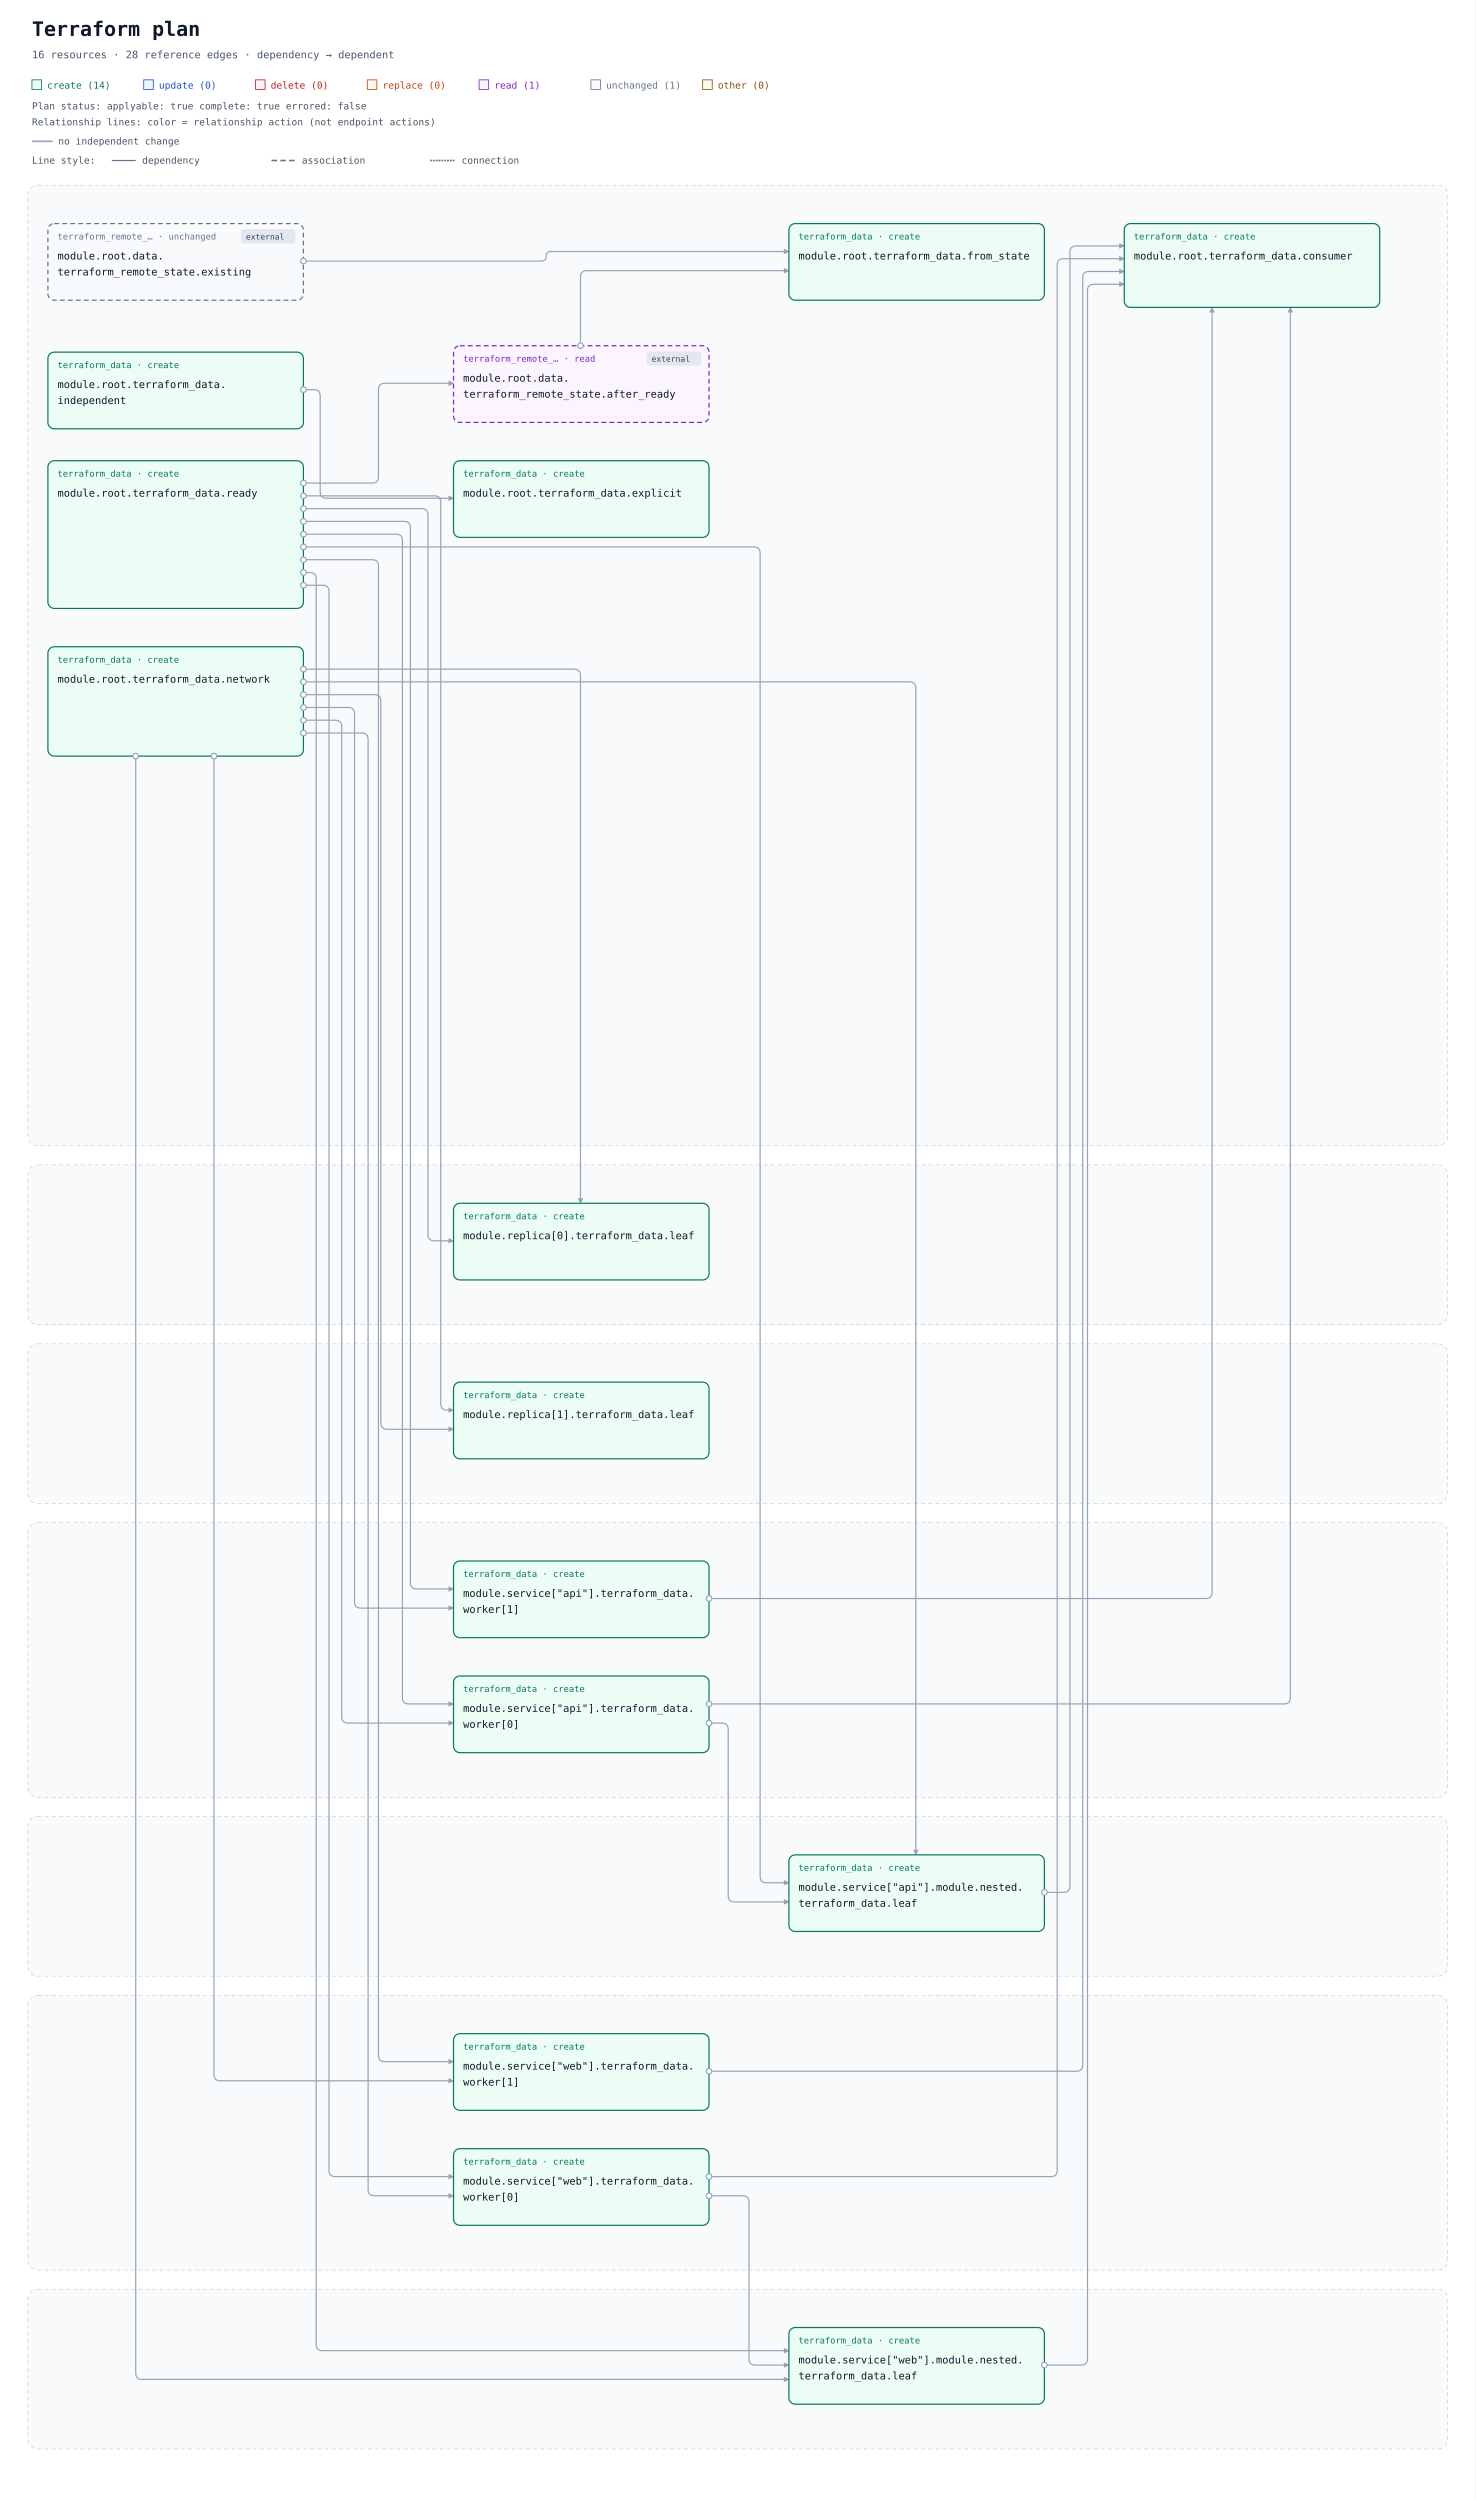
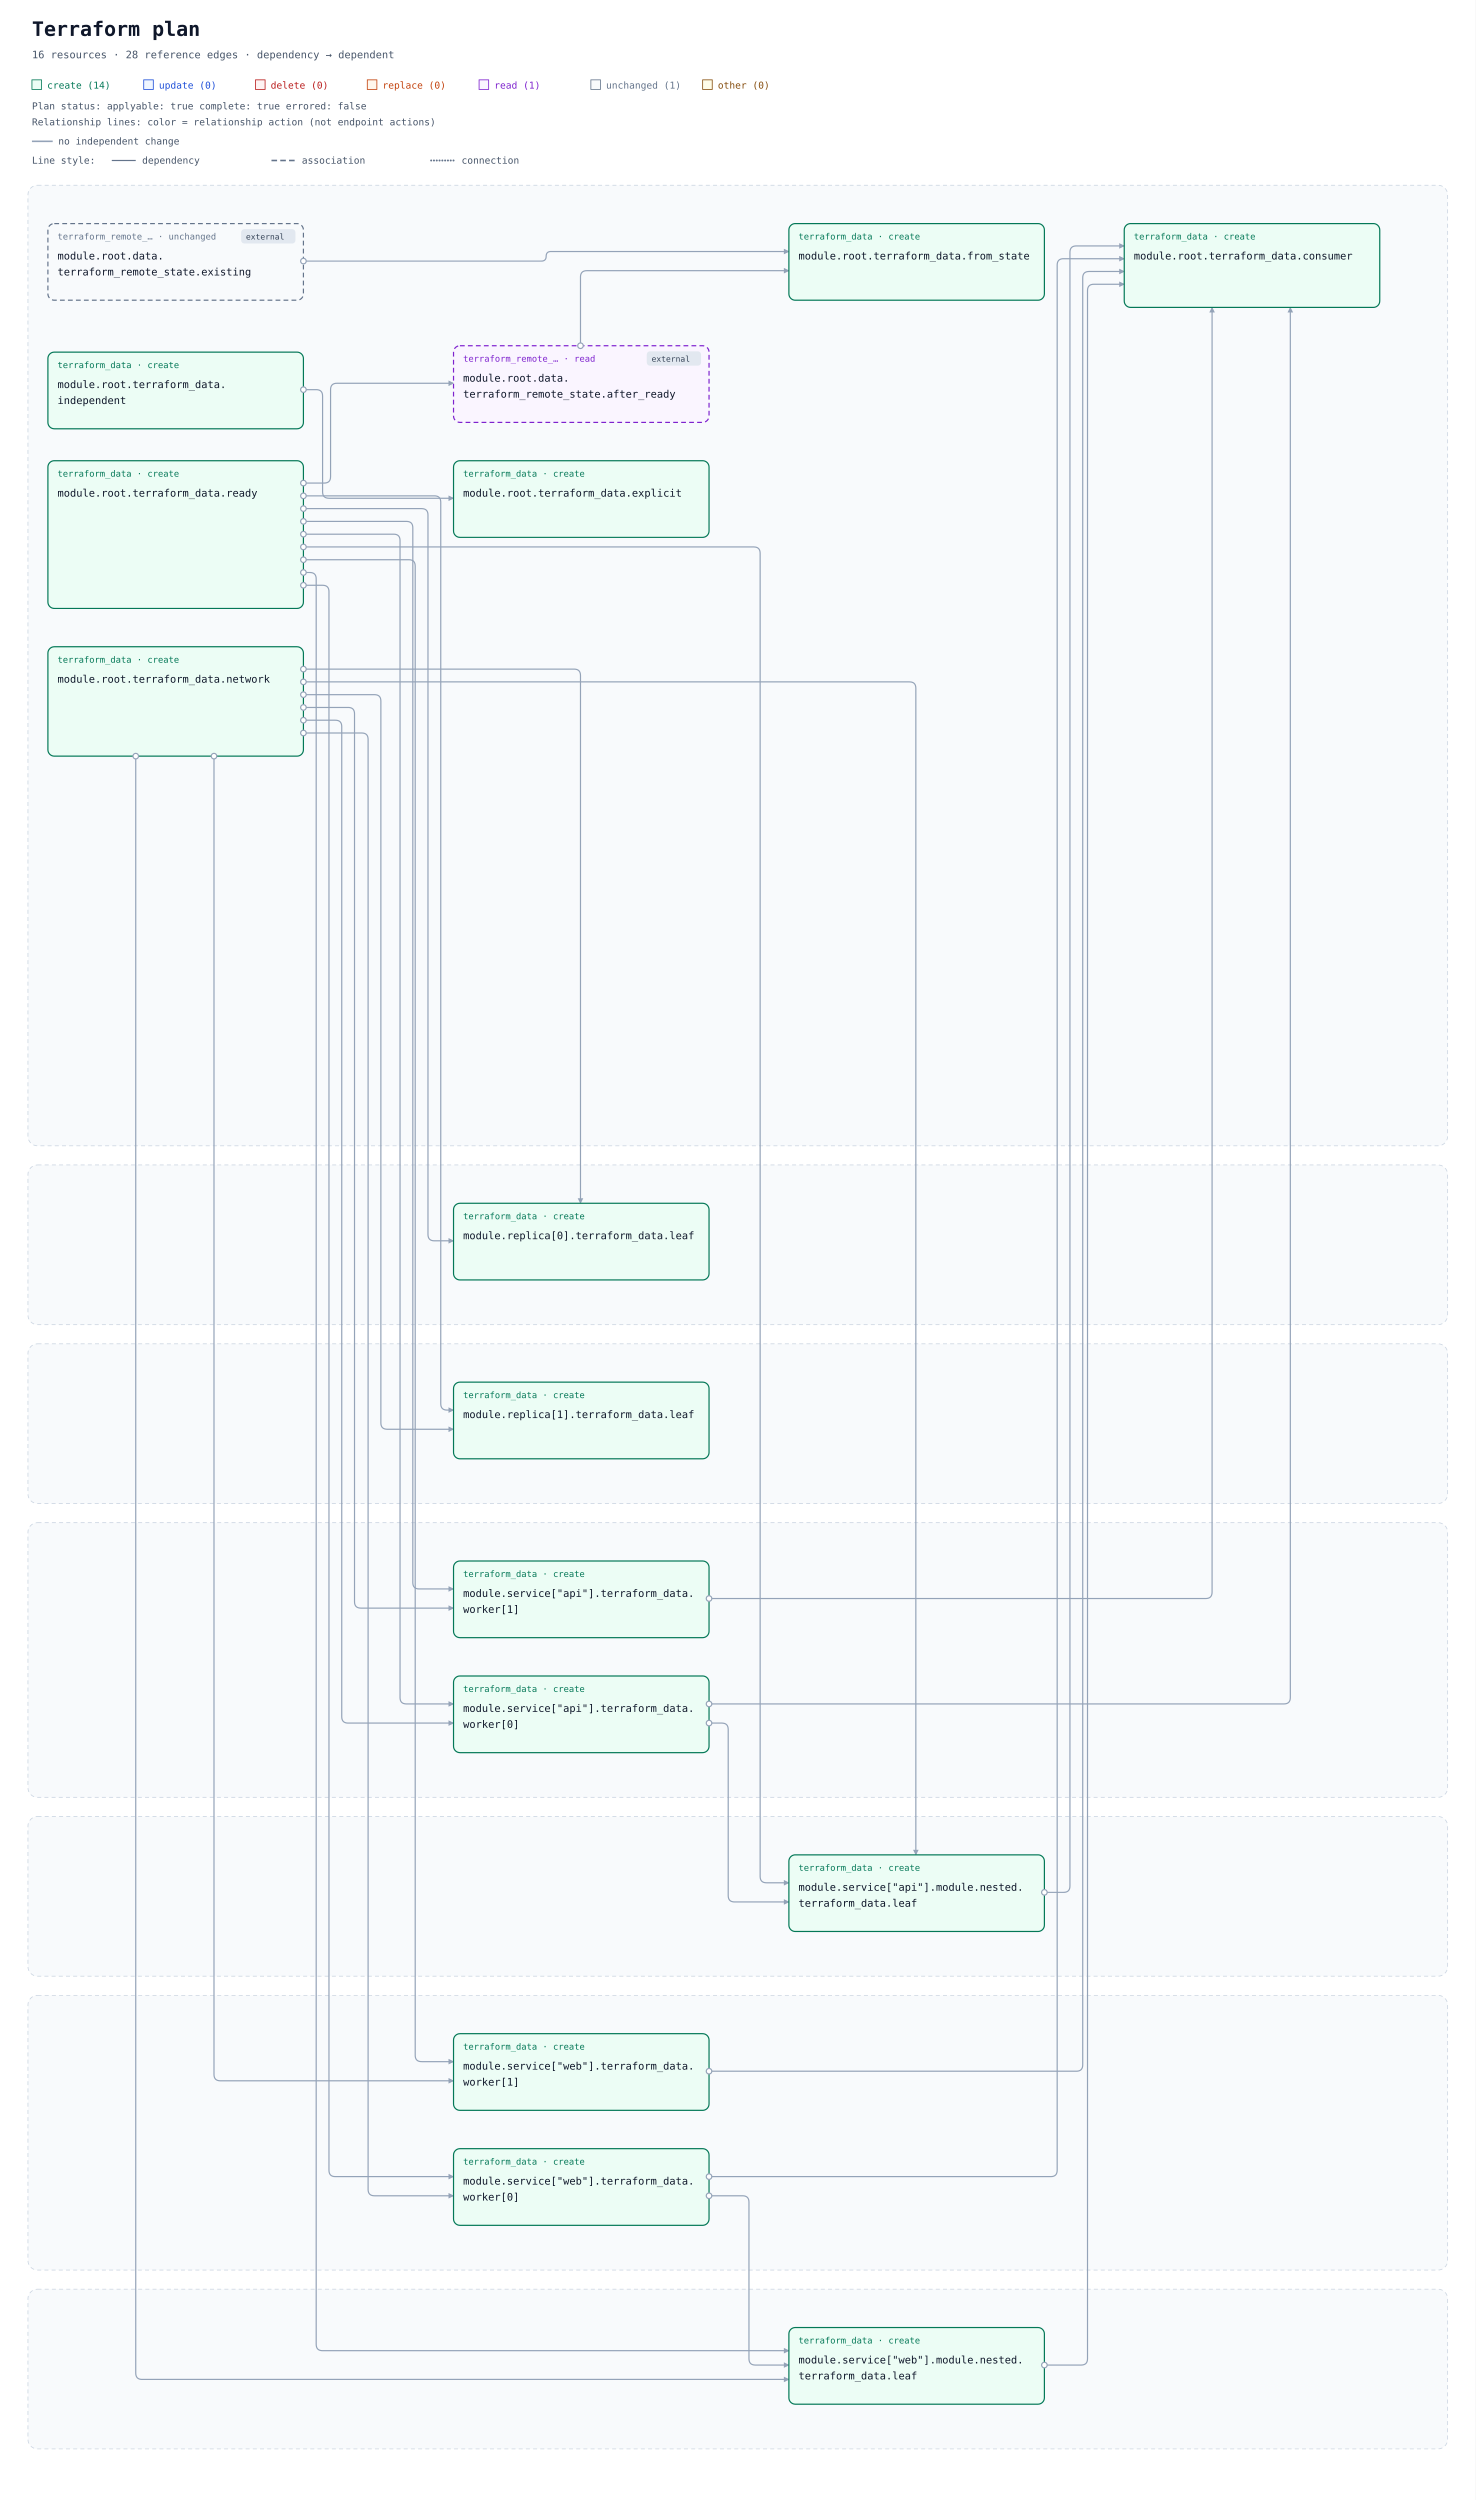
<svg xmlns="http://www.w3.org/2000/svg" width="1848" height="3131" viewBox="0 0 1848 3131" role="img" aria-labelledby="title description">
  <defs>
    <marker id="arrow" viewBox="0 0 10 10" refX="9" refY="5" markerWidth="7" markerHeight="7" markerUnits="userSpaceOnUse" orient="auto-start-reverse">
      <path d="M 0 0 L 10 5 L 0 10 z" fill="#94a3b8" />
    </marker>
  </defs>
  <rect width="100%" height="100%" fill="#ffffff" />
  <g font-family="ui-monospace, SFMono-Regular, Consolas, monospace">
    <text x="40" y="45" font-size="25" font-weight="700" fill="#0f172a">Terraform plan</text>
    <text x="40" y="73" font-size="13" fill="#475569">16 resources · 28 reference edges · dependency → dependent</text>
    <rect x="40" y="100" width="12" height="12" fill="#ecfdf5" stroke="#047857" />
    <text x="59" y="111" font-size="12" fill="#047857">create (14)</text>
    <rect x="180" y="100" width="12" height="12" fill="#eff6ff" stroke="#1d4ed8" />
    <text x="199" y="111" font-size="12" fill="#1d4ed8">update (0)</text>
    <rect x="320" y="100" width="12" height="12" fill="#fef2f2" stroke="#b91c1c" />
    <text x="339" y="111" font-size="12" fill="#b91c1c">delete (0)</text>
    <rect x="460" y="100" width="12" height="12" fill="#fff7ed" stroke="#c2410c" />
    <text x="479" y="111" font-size="12" fill="#c2410c">replace (0)</text>
    <rect x="600" y="100" width="12" height="12" fill="#faf5ff" stroke="#7e22ce" />
    <text x="619" y="111" font-size="12" fill="#7e22ce">read (1)</text>
    <rect x="740" y="100" width="12" height="12" fill="#f8fafc" stroke="#64748b" />
    <text x="759" y="111" font-size="12" fill="#64748b">unchanged (1)</text>
    <rect x="880" y="100" width="12" height="12" fill="#fefce8" stroke="#854d0e" />
    <text x="899" y="111" font-size="12" fill="#854d0e">other (0)</text>
    <g id="plan-status" data-plan-applyable="true" data-plan-complete="true" data-plan-errored="false">
      <text x="40" y="137" font-size="12" fill="#475569">Plan status: applyable: true complete: true errored: false</text>
    </g>
    <g id="relationship-legend" font-size="12" fill="#475569">
      <text x="40" y="157">Relationship lines: color = relationship action (not endpoint actions)</text>
      <path d="M 40 177 H 66" stroke="#94a3b8" stroke-width="2" />
      <text x="73" y="181">no independent change</text>
      <text x="40" y="205">Line style:</text>
      <path d="M 140 201 H 170" stroke="#64748b" stroke-width="1.5" />
      <text x="178" y="205">dependency</text>
      <path d="M 340 201 H 370" stroke="#64748b" stroke-width="2" stroke-dasharray="7 4" />
      <text x="378" y="205">association</text>
      <path d="M 540 201 H 570" stroke="#64748b" stroke-width="2.5" stroke-dasharray="0 3.5" stroke-linecap="round" />
      <text x="578" y="205">connection</text>
    </g>
    <g transform="translate(0 72)">
      <g data-architecture="true" transform="translate(0 0)">
        <rect x="35" y="160" width="1778" height="1203" rx="12" fill="#f8fafc" stroke="#cbd5e1" stroke-dasharray="5 4" />
        <text x="52" y="185" font-size="13" font-weight="700" fill="#475569" />
        <rect x="35" y="1387" width="1778" height="200" rx="12" fill="#f8fafc" stroke="#cbd5e1" stroke-dasharray="5 4" />
        <text x="52" y="1412" font-size="13" font-weight="700" fill="#475569" />
        <rect x="35" y="1611" width="1778" height="200" rx="12" fill="#f8fafc" stroke="#cbd5e1" stroke-dasharray="5 4" />
        <text x="52" y="1636" font-size="13" font-weight="700" fill="#475569" />
        <rect x="35" y="1835" width="1778" height="344" rx="12" fill="#f8fafc" stroke="#cbd5e1" stroke-dasharray="5 4" />
        <text x="52" y="1860" font-size="13" font-weight="700" fill="#475569" />
        <rect x="35" y="2203" width="1778" height="200" rx="12" fill="#f8fafc" stroke="#cbd5e1" stroke-dasharray="5 4" />
        <text x="52" y="2228" font-size="13" font-weight="700" fill="#475569" />
        <rect x="35" y="2427" width="1778" height="344" rx="12" fill="#f8fafc" stroke="#cbd5e1" stroke-dasharray="5 4" />
        <text x="52" y="2452" font-size="13" font-weight="700" fill="#475569" />
        <rect x="35" y="2795" width="1778" height="200" rx="12" fill="#f8fafc" stroke="#cbd5e1" stroke-dasharray="5 4" />
        <text x="52" y="2820" font-size="13" font-weight="700" fill="#475569" />
        <path d="M 727 361 L 727 275 Q 727 267 735 267 L 988 267 " data-edge-kind="dependency" data-directionality="directed" data-source="resource-646174612e7465727261666f726d5f72656d6f74655f73746174652e61667465725f7265616479-current" data-target="resource-7465727261666f726d5f646174612e66726f6d5f7374617465-current" fill="none" stroke="#94a3b8" stroke-width="1.5" stroke-linejoin="round" marker-end="url(#arrow)" />
        <path d="M 380 255 L 678 255 Q 684 255 684 249 L 684 249 Q 684 243 690 243 L 988 243 " data-edge-kind="dependency" data-directionality="directed" data-source="resource-646174612e7465727261666f726d5f72656d6f74655f73746174652e6578697374696e67-current" data-target="resource-7465727261666f726d5f646174612e66726f6d5f7374617465-current" fill="none" stroke="#94a3b8" stroke-width="1.5" stroke-linejoin="round" marker-end="url(#arrow)" />
        <path d="M 1308 2298 L 1332 2298 Q 1340 2298 1340 2290 L 1340 244 Q 1340 236 1348 236 L 1408 236 " data-edge-kind="dependency" data-directionality="directed" data-source="resource-6d6f64756c652e736572766963655b22617069225d2e6d6f64756c652e6e65737465642e7465727261666f726d5f646174612e6c656166-current" data-target="resource-7465727261666f726d5f646174612e636f6e73756d6572-current" fill="none" stroke="#94a3b8" stroke-width="1.5" stroke-linejoin="round" marker-end="url(#arrow)" />
        <path d="M 888 2086 L 904 2086 Q 912 2086 912 2094 L 912 2302 Q 912 2310 920 2310 L 988 2310 " data-edge-kind="dependency" data-directionality="directed" data-source="resource-6d6f64756c652e736572766963655b22617069225d2e7465727261666f726d5f646174612e776f726b65725b305d-current" data-target="resource-6d6f64756c652e736572766963655b22617069225d2e6d6f64756c652e6e65737465642e7465727261666f726d5f646174612e6c656166-current" fill="none" stroke="#94a3b8" stroke-width="1.5" stroke-linejoin="round" marker-end="url(#arrow)" />
        <path d="M 888 2062 L 1608 2062 Q 1616 2062 1616 2054 L 1616 313 " data-edge-kind="dependency" data-directionality="directed" data-source="resource-6d6f64756c652e736572766963655b22617069225d2e7465727261666f726d5f646174612e776f726b65725b305d-current" data-target="resource-7465727261666f726d5f646174612e636f6e73756d6572-current" fill="none" stroke="#94a3b8" stroke-width="1.5" stroke-linejoin="round" marker-end="url(#arrow)" />
        <path d="M 888 1930 L 1510 1930 Q 1518 1930 1518 1922 L 1518 313 " data-edge-kind="dependency" data-directionality="directed" data-source="resource-6d6f64756c652e736572766963655b22617069225d2e7465727261666f726d5f646174612e776f726b65725b315d-current" data-target="resource-7465727261666f726d5f646174612e636f6e73756d6572-current" fill="none" stroke="#94a3b8" stroke-width="1.5" stroke-linejoin="round" marker-end="url(#arrow)" />
        <path d="M 1308 2890 L 1354 2890 Q 1362 2890 1362 2882 L 1362 292 Q 1362 284 1370 284 L 1408 284 " data-edge-kind="dependency" data-directionality="directed" data-source="resource-6d6f64756c652e736572766963655b22776562225d2e6d6f64756c652e6e65737465642e7465727261666f726d5f646174612e6c656166-current" data-target="resource-7465727261666f726d5f646174612e636f6e73756d6572-current" fill="none" stroke="#94a3b8" stroke-width="1.5" stroke-linejoin="round" marker-end="url(#arrow)" />
        <path d="M 888 2678 L 930 2678 Q 938 2678 938 2686 L 938 2882 Q 938 2890 946 2890 L 988 2890 " data-edge-kind="dependency" data-directionality="directed" data-source="resource-6d6f64756c652e736572766963655b22776562225d2e7465727261666f726d5f646174612e776f726b65725b305d-current" data-target="resource-6d6f64756c652e736572766963655b22776562225d2e6d6f64756c652e6e65737465642e7465727261666f726d5f646174612e6c656166-current" fill="none" stroke="#94a3b8" stroke-width="1.5" stroke-linejoin="round" marker-end="url(#arrow)" />
        <path d="M 888 2654 L 1316 2654 Q 1324 2654 1324 2646 L 1324 260 Q 1324 252 1332 252 L 1408 252 " data-edge-kind="dependency" data-directionality="directed" data-source="resource-6d6f64756c652e736572766963655b22776562225d2e7465727261666f726d5f646174612e776f726b65725b305d-current" data-target="resource-7465727261666f726d5f646174612e636f6e73756d6572-current" fill="none" stroke="#94a3b8" stroke-width="1.5" stroke-linejoin="round" marker-end="url(#arrow)" />
        <path d="M 888 2522 L 1348 2522 Q 1356 2522 1356 2514 L 1356 276 Q 1356 268 1364 268 L 1408 268 " data-edge-kind="dependency" data-directionality="directed" data-source="resource-6d6f64756c652e736572766963655b22776562225d2e7465727261666f726d5f646174612e776f726b65725b315d-current" data-target="resource-7465727261666f726d5f646174612e636f6e73756d6572-current" fill="none" stroke="#94a3b8" stroke-width="1.5" stroke-linejoin="round" marker-end="url(#arrow)" />
-         <path d="M 380 416 L 393 416 Q 401 416 401 424 L 401 544 Q 401 552 409 552 L 568 552 " data-edge-kind="dependency" data-directionality="directed" data-source="resource-7465727261666f726d5f646174612e696e646570656e64656e74-current" data-target="resource-7465727261666f726d5f646174612e6578706c69636974-current" fill="none" stroke="#94a3b8" stroke-width="1.5" stroke-linejoin="round" marker-end="url(#arrow)" />
+         <path d="M 380 416 L 396 416 Q 404 416 404 424 L 404 544 Q 404 552 412 552 L 568 552 " data-edge-kind="dependency" data-directionality="directed" data-source="resource-7465727261666f726d5f646174612e696e646570656e64656e74-current" data-target="resource-7465727261666f726d5f646174612e6578706c69636974-current" fill="none" stroke="#94a3b8" stroke-width="1.5" stroke-linejoin="round" marker-end="url(#arrow)" />
        <path d="M 380 766 L 719 766 Q 727 766 727 774 L 727 1435 " data-edge-kind="dependency" data-directionality="directed" data-source="resource-7465727261666f726d5f646174612e6e6574776f726b-current" data-target="resource-6d6f64756c652e7265706c6963615b305d2e7465727261666f726d5f646174612e6c656166-current" fill="none" stroke="#94a3b8" stroke-width="1.5" stroke-linejoin="round" marker-end="url(#arrow)" />
        <path d="M 380 798 L 469 798 Q 477 798 477 806 L 477 1710 Q 477 1718 485 1718 L 568 1718 " data-edge-kind="dependency" data-directionality="directed" data-source="resource-7465727261666f726d5f646174612e6e6574776f726b-current" data-target="resource-6d6f64756c652e7265706c6963615b315d2e7465727261666f726d5f646174612e6c656166-current" fill="none" stroke="#94a3b8" stroke-width="1.5" stroke-linejoin="round" marker-end="url(#arrow)" />
        <path d="M 380 782 L 1139 782 Q 1147 782 1147 790 L 1147 2251 " data-edge-kind="dependency" data-directionality="directed" data-source="resource-7465727261666f726d5f646174612e6e6574776f726b-current" data-target="resource-6d6f64756c652e736572766963655b22617069225d2e6d6f64756c652e6e65737465642e7465727261666f726d5f646174612e6c656166-current" fill="none" stroke="#94a3b8" stroke-width="1.5" stroke-linejoin="round" marker-end="url(#arrow)" />
        <path d="M 380 830 L 420 830 Q 428 830 428 838 L 428 2078 Q 428 2086 436 2086 L 568 2086 " data-edge-kind="dependency" data-directionality="directed" data-source="resource-7465727261666f726d5f646174612e6e6574776f726b-current" data-target="resource-6d6f64756c652e736572766963655b22617069225d2e7465727261666f726d5f646174612e776f726b65725b305d-current" fill="none" stroke="#94a3b8" stroke-width="1.5" stroke-linejoin="round" marker-end="url(#arrow)" />
        <path d="M 380 814 L 436 814 Q 444 814 444 822 L 444 1934 Q 444 1942 452 1942 L 568 1942 " data-edge-kind="dependency" data-directionality="directed" data-source="resource-7465727261666f726d5f646174612e6e6574776f726b-current" data-target="resource-6d6f64756c652e736572766963655b22617069225d2e7465727261666f726d5f646174612e776f726b65725b315d-current" fill="none" stroke="#94a3b8" stroke-width="1.5" stroke-linejoin="round" marker-end="url(#arrow)" />
        <path d="M 170 875 L 170 2900 Q 170 2908 178 2908 L 988 2908 " data-edge-kind="dependency" data-directionality="directed" data-source="resource-7465727261666f726d5f646174612e6e6574776f726b-current" data-target="resource-6d6f64756c652e736572766963655b22776562225d2e6d6f64756c652e6e65737465642e7465727261666f726d5f646174612e6c656166-current" fill="none" stroke="#94a3b8" stroke-width="1.5" stroke-linejoin="round" marker-end="url(#arrow)" />
        <path d="M 380 846 L 453 846 Q 461 846 461 854 L 461 2670 Q 461 2678 469 2678 L 568 2678 " data-edge-kind="dependency" data-directionality="directed" data-source="resource-7465727261666f726d5f646174612e6e6574776f726b-current" data-target="resource-6d6f64756c652e736572766963655b22776562225d2e7465727261666f726d5f646174612e776f726b65725b305d-current" fill="none" stroke="#94a3b8" stroke-width="1.5" stroke-linejoin="round" marker-end="url(#arrow)" />
        <path d="M 268 875 L 268 2526 Q 268 2534 276 2534 L 568 2534 " data-edge-kind="dependency" data-directionality="directed" data-source="resource-7465727261666f726d5f646174612e6e6574776f726b-current" data-target="resource-6d6f64756c652e736572766963655b22776562225d2e7465727261666f726d5f646174612e776f726b65725b315d-current" fill="none" stroke="#94a3b8" stroke-width="1.5" stroke-linejoin="round" marker-end="url(#arrow)" />
-         <path d="M 380 533 L 466 533 Q 474 533 474 525 L 474 416 Q 474 408 482 408 L 568 408 " data-edge-kind="dependency" data-directionality="directed" data-source="resource-7465727261666f726d5f646174612e7265616479-current" data-target="resource-646174612e7465727261666f726d5f72656d6f74655f73746174652e61667465725f7265616479-current" fill="none" stroke="#94a3b8" stroke-width="1.5" stroke-linejoin="round" marker-end="url(#arrow)" />
+         <path d="M 380 533 L 406 533 Q 414 533 414 525 L 414 416 Q 414 408 422 408 L 568 408 " data-edge-kind="dependency" data-directionality="directed" data-source="resource-7465727261666f726d5f646174612e7265616479-current" data-target="resource-646174612e7465727261666f726d5f72656d6f74655f73746174652e61667465725f7265616479-current" fill="none" stroke="#94a3b8" stroke-width="1.5" stroke-linejoin="round" marker-end="url(#arrow)" />
        <path d="M 380 565 L 528 565 Q 536 565 536 573 L 536 1474 Q 536 1482 544 1482 L 568 1482 " data-edge-kind="dependency" data-directionality="directed" data-source="resource-7465727261666f726d5f646174612e7265616479-current" data-target="resource-6d6f64756c652e7265706c6963615b305d2e7465727261666f726d5f646174612e6c656166-current" fill="none" stroke="#94a3b8" stroke-width="1.5" stroke-linejoin="round" marker-end="url(#arrow)" />
        <path d="M 380 549 L 544 549 Q 552 549 552 557 L 552 1686 Q 552 1694 560 1694 L 568 1694 " data-edge-kind="dependency" data-directionality="directed" data-source="resource-7465727261666f726d5f646174612e7265616479-current" data-target="resource-6d6f64756c652e7265706c6963615b315d2e7465727261666f726d5f646174612e6c656166-current" fill="none" stroke="#94a3b8" stroke-width="1.5" stroke-linejoin="round" marker-end="url(#arrow)" />
        <path d="M 380 613 L 944 613 Q 952 613 952 621 L 952 2278 Q 952 2286 960 2286 L 988 2286 " data-edge-kind="dependency" data-directionality="directed" data-source="resource-7465727261666f726d5f646174612e7265616479-current" data-target="resource-6d6f64756c652e736572766963655b22617069225d2e6d6f64756c652e6e65737465642e7465727261666f726d5f646174612e6c656166-current" fill="none" stroke="#94a3b8" stroke-width="1.5" stroke-linejoin="round" marker-end="url(#arrow)" />
-         <path d="M 380 597 L 496 597 Q 504 597 504 605 L 504 2054 Q 504 2062 512 2062 L 568 2062 " data-edge-kind="dependency" data-directionality="directed" data-source="resource-7465727261666f726d5f646174612e7265616479-current" data-target="resource-6d6f64756c652e736572766963655b22617069225d2e7465727261666f726d5f646174612e776f726b65725b305d-current" fill="none" stroke="#94a3b8" stroke-width="1.5" stroke-linejoin="round" marker-end="url(#arrow)" />
-         <path d="M 380 581 L 506 581 Q 514 581 514 589 L 514 1910 Q 514 1918 522 1918 L 568 1918 " data-edge-kind="dependency" data-directionality="directed" data-source="resource-7465727261666f726d5f646174612e7265616479-current" data-target="resource-6d6f64756c652e736572766963655b22617069225d2e7465727261666f726d5f646174612e776f726b65725b315d-current" fill="none" stroke="#94a3b8" stroke-width="1.5" stroke-linejoin="round" marker-end="url(#arrow)" />
+         <path d="M 380 597 L 493 597 Q 501 597 501 605 L 501 2054 Q 501 2062 509 2062 L 568 2062 " data-edge-kind="dependency" data-directionality="directed" data-source="resource-7465727261666f726d5f646174612e7265616479-current" data-target="resource-6d6f64756c652e736572766963655b22617069225d2e7465727261666f726d5f646174612e776f726b65725b305d-current" fill="none" stroke="#94a3b8" stroke-width="1.5" stroke-linejoin="round" marker-end="url(#arrow)" />
+         <path d="M 380 581 L 509 581 Q 517 581 517 589 L 517 1910 Q 517 1918 525 1918 L 568 1918 " data-edge-kind="dependency" data-directionality="directed" data-source="resource-7465727261666f726d5f646174612e7265616479-current" data-target="resource-6d6f64756c652e736572766963655b22617069225d2e7465727261666f726d5f646174612e776f726b65725b315d-current" fill="none" stroke="#94a3b8" stroke-width="1.5" stroke-linejoin="round" marker-end="url(#arrow)" />
        <path d="M 380 645 L 388 645 Q 396 645 396 653 L 396 2864 Q 396 2872 404 2872 L 988 2872 " data-edge-kind="dependency" data-directionality="directed" data-source="resource-7465727261666f726d5f646174612e7265616479-current" data-target="resource-6d6f64756c652e736572766963655b22776562225d2e6d6f64756c652e6e65737465642e7465727261666f726d5f646174612e6c656166-current" fill="none" stroke="#94a3b8" stroke-width="1.5" stroke-linejoin="round" marker-end="url(#arrow)" />
        <path d="M 380 661 L 404 661 Q 412 661 412 669 L 412 2646 Q 412 2654 420 2654 L 568 2654 " data-edge-kind="dependency" data-directionality="directed" data-source="resource-7465727261666f726d5f646174612e7265616479-current" data-target="resource-6d6f64756c652e736572766963655b22776562225d2e7465727261666f726d5f646174612e776f726b65725b305d-current" fill="none" stroke="#94a3b8" stroke-width="1.5" stroke-linejoin="round" marker-end="url(#arrow)" />
-         <path d="M 380 629 L 466 629 Q 474 629 474 637 L 474 2502 Q 474 2510 482 2510 L 568 2510 " data-edge-kind="dependency" data-directionality="directed" data-source="resource-7465727261666f726d5f646174612e7265616479-current" data-target="resource-6d6f64756c652e736572766963655b22776562225d2e7465727261666f726d5f646174612e776f726b65725b315d-current" fill="none" stroke="#94a3b8" stroke-width="1.5" stroke-linejoin="round" marker-end="url(#arrow)" />
+         <path d="M 380 629 L 512 629 Q 520 629 520 637 L 520 2502 Q 520 2510 528 2510 L 568 2510 " data-edge-kind="dependency" data-directionality="directed" data-source="resource-7465727261666f726d5f646174612e7265616479-current" data-target="resource-6d6f64756c652e736572766963655b22776562225d2e7465727261666f726d5f646174612e776f726b65725b315d-current" fill="none" stroke="#94a3b8" stroke-width="1.5" stroke-linejoin="round" marker-end="url(#arrow)" />
        <g id="resource-646174612e7465727261666f726d5f72656d6f74655f73746174652e61667465725f7265616479-current" data-architecture-id="terraform:646174612e7465727261666f726d5f72656d6f74655f73746174652e61667465725f7265616479-current" data-qualified-address="module.root.data.terraform_remote_state.after_ready" data-terraform-address="data.terraform_remote_state.after_ready" data-plan-relevant="true" data-relevant-attributes="[[&quot;outputs&quot;,&quot;network_id&quot;]]" data-action-reason="read_because_dependency_pending">
          <rect x="568" y="361" width="320" height="96" rx="8" fill="#faf5ff" stroke="#7e22ce" stroke-width="1.5" data-mode="data" stroke-dasharray="6 4" />
          <g data-external="true">
            <rect x="810" y="368" width="68" height="18" rx="4" fill="#e2e8f0" />
            <text x="816" y="381" font-size="10" fill="#334155">external</text>
          </g>
          <text x="580" y="381" font-size="11" fill="#7e22ce">terraform_remote_… · read</text>
          <text x="580" y="406" font-size="13" fill="#0f172a" xml:space="preserve">module.root.data.</text>
          <text x="580" y="426" font-size="13" fill="#0f172a" xml:space="preserve">terraform_remote_state.after_ready</text>
        </g>
        <g id="resource-646174612e7465727261666f726d5f72656d6f74655f73746174652e6578697374696e67-current" data-architecture-id="terraform:646174612e7465727261666f726d5f72656d6f74655f73746174652e6578697374696e67-current" data-qualified-address="module.root.data.terraform_remote_state.existing" data-terraform-address="data.terraform_remote_state.existing" data-plan-relevant="true" data-relevant-attributes="[[&quot;outputs&quot;,&quot;network_id&quot;]]">
          <rect x="60" y="208" width="320" height="96" rx="8" fill="#f8fafc" stroke="#64748b" stroke-width="1.5" data-mode="data" stroke-dasharray="6 4" />
          <g data-external="true">
            <rect x="302" y="215" width="68" height="18" rx="4" fill="#e2e8f0" />
            <text x="308" y="228" font-size="10" fill="#334155">external</text>
          </g>
          <text x="72" y="228" font-size="11" fill="#64748b">terraform_remote_… · unchanged</text>
          <text x="72" y="253" font-size="13" fill="#0f172a" xml:space="preserve">module.root.data.</text>
          <text x="72" y="273" font-size="13" fill="#0f172a" xml:space="preserve">terraform_remote_state.existing</text>
        </g>
        <g id="resource-6d6f64756c652e7265706c6963615b305d2e7465727261666f726d5f646174612e6c656166-current" data-architecture-id="terraform:6d6f64756c652e7265706c6963615b305d2e7465727261666f726d5f646174612e6c656166-current" data-qualified-address="module.replica[0].terraform_data.leaf" data-terraform-address="module.replica[0].terraform_data.leaf" data-plan-relevant="true" data-relevant-attributes="[[&quot;id&quot;]]">
          <rect x="568" y="1435" width="320" height="96" rx="8" fill="#ecfdf5" stroke="#047857" stroke-width="1.5" data-mode="managed" />
          <text x="580" y="1455" font-size="11" fill="#047857">terraform_data · create</text>
          <text x="580" y="1480" font-size="13" fill="#0f172a" xml:space="preserve">module.replica[0].terraform_data.leaf</text>
        </g>
        <g id="resource-6d6f64756c652e7265706c6963615b315d2e7465727261666f726d5f646174612e6c656166-current" data-architecture-id="terraform:6d6f64756c652e7265706c6963615b315d2e7465727261666f726d5f646174612e6c656166-current" data-qualified-address="module.replica[1].terraform_data.leaf" data-terraform-address="module.replica[1].terraform_data.leaf" data-plan-relevant="true" data-relevant-attributes="[[&quot;id&quot;]]">
          <rect x="568" y="1659" width="320" height="96" rx="8" fill="#ecfdf5" stroke="#047857" stroke-width="1.5" data-mode="managed" />
          <text x="580" y="1679" font-size="11" fill="#047857">terraform_data · create</text>
          <text x="580" y="1704" font-size="13" fill="#0f172a" xml:space="preserve">module.replica[1].terraform_data.leaf</text>
        </g>
        <g id="resource-6d6f64756c652e736572766963655b22617069225d2e6d6f64756c652e6e65737465642e7465727261666f726d5f646174612e6c656166-current" data-architecture-id="terraform:6d6f64756c652e736572766963655b22617069225d2e6d6f64756c652e6e65737465642e7465727261666f726d5f646174612e6c656166-current" data-qualified-address="module.service[&quot;api&quot;].module.nested.terraform_data.leaf" data-terraform-address="module.service[&quot;api&quot;].module.nested.terraform_data.leaf" data-plan-relevant="true" data-relevant-attributes="[[&quot;id&quot;]]">
          <rect x="988" y="2251" width="320" height="96" rx="8" fill="#ecfdf5" stroke="#047857" stroke-width="1.5" data-mode="managed" />
          <text x="1000" y="2271" font-size="11" fill="#047857">terraform_data · create</text>
          <text x="1000" y="2296" font-size="13" fill="#0f172a" xml:space="preserve">module.service["api"].module.nested.</text>
          <text x="1000" y="2316" font-size="13" fill="#0f172a" xml:space="preserve">terraform_data.leaf</text>
        </g>
        <g id="resource-6d6f64756c652e736572766963655b22617069225d2e7465727261666f726d5f646174612e776f726b65725b305d-current" data-architecture-id="terraform:6d6f64756c652e736572766963655b22617069225d2e7465727261666f726d5f646174612e776f726b65725b305d-current" data-qualified-address="module.service[&quot;api&quot;].terraform_data.worker[0]" data-terraform-address="module.service[&quot;api&quot;].terraform_data.worker[0]" data-plan-relevant="true" data-relevant-attributes="[[&quot;id&quot;]]">
          <rect x="568" y="2027" width="320" height="96" rx="8" fill="#ecfdf5" stroke="#047857" stroke-width="1.5" data-mode="managed" />
          <text x="580" y="2047" font-size="11" fill="#047857">terraform_data · create</text>
          <text x="580" y="2072" font-size="13" fill="#0f172a" xml:space="preserve">module.service["api"].terraform_data.</text>
          <text x="580" y="2092" font-size="13" fill="#0f172a" xml:space="preserve">worker[0]</text>
        </g>
        <g id="resource-6d6f64756c652e736572766963655b22617069225d2e7465727261666f726d5f646174612e776f726b65725b315d-current" data-architecture-id="terraform:6d6f64756c652e736572766963655b22617069225d2e7465727261666f726d5f646174612e776f726b65725b315d-current" data-qualified-address="module.service[&quot;api&quot;].terraform_data.worker[1]" data-terraform-address="module.service[&quot;api&quot;].terraform_data.worker[1]">
          <rect x="568" y="1883" width="320" height="96" rx="8" fill="#ecfdf5" stroke="#047857" stroke-width="1.5" data-mode="managed" />
          <text x="580" y="1903" font-size="11" fill="#047857">terraform_data · create</text>
          <text x="580" y="1928" font-size="13" fill="#0f172a" xml:space="preserve">module.service["api"].terraform_data.</text>
          <text x="580" y="1948" font-size="13" fill="#0f172a" xml:space="preserve">worker[1]</text>
        </g>
        <g id="resource-6d6f64756c652e736572766963655b22776562225d2e6d6f64756c652e6e65737465642e7465727261666f726d5f646174612e6c656166-current" data-architecture-id="terraform:6d6f64756c652e736572766963655b22776562225d2e6d6f64756c652e6e65737465642e7465727261666f726d5f646174612e6c656166-current" data-qualified-address="module.service[&quot;web&quot;].module.nested.terraform_data.leaf" data-terraform-address="module.service[&quot;web&quot;].module.nested.terraform_data.leaf" data-plan-relevant="true" data-relevant-attributes="[[&quot;id&quot;]]">
          <rect x="988" y="2843" width="320" height="96" rx="8" fill="#ecfdf5" stroke="#047857" stroke-width="1.5" data-mode="managed" />
          <text x="1000" y="2863" font-size="11" fill="#047857">terraform_data · create</text>
          <text x="1000" y="2888" font-size="13" fill="#0f172a" xml:space="preserve">module.service["web"].module.nested.</text>
          <text x="1000" y="2908" font-size="13" fill="#0f172a" xml:space="preserve">terraform_data.leaf</text>
        </g>
        <g id="resource-6d6f64756c652e736572766963655b22776562225d2e7465727261666f726d5f646174612e776f726b65725b305d-current" data-architecture-id="terraform:6d6f64756c652e736572766963655b22776562225d2e7465727261666f726d5f646174612e776f726b65725b305d-current" data-qualified-address="module.service[&quot;web&quot;].terraform_data.worker[0]" data-terraform-address="module.service[&quot;web&quot;].terraform_data.worker[0]" data-plan-relevant="true" data-relevant-attributes="[[&quot;id&quot;]]">
          <rect x="568" y="2619" width="320" height="96" rx="8" fill="#ecfdf5" stroke="#047857" stroke-width="1.5" data-mode="managed" />
          <text x="580" y="2639" font-size="11" fill="#047857">terraform_data · create</text>
          <text x="580" y="2664" font-size="13" fill="#0f172a" xml:space="preserve">module.service["web"].terraform_data.</text>
          <text x="580" y="2684" font-size="13" fill="#0f172a" xml:space="preserve">worker[0]</text>
        </g>
        <g id="resource-6d6f64756c652e736572766963655b22776562225d2e7465727261666f726d5f646174612e776f726b65725b315d-current" data-architecture-id="terraform:6d6f64756c652e736572766963655b22776562225d2e7465727261666f726d5f646174612e776f726b65725b315d-current" data-qualified-address="module.service[&quot;web&quot;].terraform_data.worker[1]" data-terraform-address="module.service[&quot;web&quot;].terraform_data.worker[1]">
          <rect x="568" y="2475" width="320" height="96" rx="8" fill="#ecfdf5" stroke="#047857" stroke-width="1.5" data-mode="managed" />
          <text x="580" y="2495" font-size="11" fill="#047857">terraform_data · create</text>
          <text x="580" y="2520" font-size="13" fill="#0f172a" xml:space="preserve">module.service["web"].terraform_data.</text>
          <text x="580" y="2540" font-size="13" fill="#0f172a" xml:space="preserve">worker[1]</text>
        </g>
        <g id="resource-7465727261666f726d5f646174612e636f6e73756d6572-current" data-architecture-id="terraform:7465727261666f726d5f646174612e636f6e73756d6572-current" data-qualified-address="module.root.terraform_data.consumer" data-terraform-address="terraform_data.consumer">
          <rect x="1408" y="208" width="320" height="105" rx="8" fill="#ecfdf5" stroke="#047857" stroke-width="1.5" data-mode="managed" />
          <text x="1420" y="228" font-size="11" fill="#047857">terraform_data · create</text>
          <text x="1420" y="253" font-size="13" fill="#0f172a" xml:space="preserve">module.root.terraform_data.consumer</text>
        </g>
        <g id="resource-7465727261666f726d5f646174612e6578706c69636974-current" data-architecture-id="terraform:7465727261666f726d5f646174612e6578706c69636974-current" data-qualified-address="module.root.terraform_data.explicit" data-terraform-address="terraform_data.explicit">
          <rect x="568" y="505" width="320" height="96" rx="8" fill="#ecfdf5" stroke="#047857" stroke-width="1.5" data-mode="managed" />
          <text x="580" y="525" font-size="11" fill="#047857">terraform_data · create</text>
          <text x="580" y="550" font-size="13" fill="#0f172a" xml:space="preserve">module.root.terraform_data.explicit</text>
        </g>
        <g id="resource-7465727261666f726d5f646174612e66726f6d5f7374617465-current" data-architecture-id="terraform:7465727261666f726d5f646174612e66726f6d5f7374617465-current" data-qualified-address="module.root.terraform_data.from_state" data-terraform-address="terraform_data.from_state">
          <rect x="988" y="208" width="320" height="96" rx="8" fill="#ecfdf5" stroke="#047857" stroke-width="1.5" data-mode="managed" />
          <text x="1000" y="228" font-size="11" fill="#047857">terraform_data · create</text>
          <text x="1000" y="253" font-size="13" fill="#0f172a" xml:space="preserve">module.root.terraform_data.from_state</text>
        </g>
        <g id="resource-7465727261666f726d5f646174612e696e646570656e64656e74-current" data-architecture-id="terraform:7465727261666f726d5f646174612e696e646570656e64656e74-current" data-qualified-address="module.root.terraform_data.independent" data-terraform-address="terraform_data.independent">
          <rect x="60" y="369" width="320" height="96" rx="8" fill="#ecfdf5" stroke="#047857" stroke-width="1.5" data-mode="managed" />
          <text x="72" y="389" font-size="11" fill="#047857">terraform_data · create</text>
          <text x="72" y="414" font-size="13" fill="#0f172a" xml:space="preserve">module.root.terraform_data.</text>
          <text x="72" y="434" font-size="13" fill="#0f172a" xml:space="preserve">independent</text>
        </g>
        <g id="resource-7465727261666f726d5f646174612e6e6574776f726b-current" data-architecture-id="terraform:7465727261666f726d5f646174612e6e6574776f726b-current" data-qualified-address="module.root.terraform_data.network" data-terraform-address="terraform_data.network" data-plan-relevant="true" data-relevant-attributes="[[&quot;id&quot;]]">
          <rect x="60" y="738" width="320" height="137" rx="8" fill="#ecfdf5" stroke="#047857" stroke-width="1.5" data-mode="managed" />
          <text x="72" y="758" font-size="11" fill="#047857">terraform_data · create</text>
          <text x="72" y="783" font-size="13" fill="#0f172a" xml:space="preserve">module.root.terraform_data.network</text>
        </g>
        <g id="resource-7465727261666f726d5f646174612e7265616479-current" data-architecture-id="terraform:7465727261666f726d5f646174612e7265616479-current" data-qualified-address="module.root.terraform_data.ready" data-terraform-address="terraform_data.ready" data-plan-relevant="true" data-relevant-attributes="[[&quot;id&quot;]]">
          <rect x="60" y="505" width="320" height="185" rx="8" fill="#ecfdf5" stroke="#047857" stroke-width="1.5" data-mode="managed" />
          <text x="72" y="525" font-size="11" fill="#047857">terraform_data · create</text>
          <text x="72" y="550" font-size="13" fill="#0f172a" xml:space="preserve">module.root.terraform_data.ready</text>
        </g>
        <g data-endpoints="true" data-source="resource-646174612e7465727261666f726d5f72656d6f74655f73746174652e61667465725f7265616479-current" data-target="resource-7465727261666f726d5f646174612e66726f6d5f7374617465-current" aria-hidden="true">
          <circle data-endpoint="source" cx="727" cy="361" r="3.5" fill="#ffffff" stroke="#94a3b8" stroke-width="1.5" />
        </g>
        <g data-endpoints="true" data-source="resource-646174612e7465727261666f726d5f72656d6f74655f73746174652e6578697374696e67-current" data-target="resource-7465727261666f726d5f646174612e66726f6d5f7374617465-current" aria-hidden="true">
          <circle data-endpoint="source" cx="380" cy="255" r="3.5" fill="#ffffff" stroke="#94a3b8" stroke-width="1.5" />
        </g>
        <g data-endpoints="true" data-source="resource-6d6f64756c652e736572766963655b22617069225d2e6d6f64756c652e6e65737465642e7465727261666f726d5f646174612e6c656166-current" data-target="resource-7465727261666f726d5f646174612e636f6e73756d6572-current" aria-hidden="true">
          <circle data-endpoint="source" cx="1308" cy="2298" r="3.5" fill="#ffffff" stroke="#94a3b8" stroke-width="1.5" />
        </g>
        <g data-endpoints="true" data-source="resource-6d6f64756c652e736572766963655b22617069225d2e7465727261666f726d5f646174612e776f726b65725b305d-current" data-target="resource-6d6f64756c652e736572766963655b22617069225d2e6d6f64756c652e6e65737465642e7465727261666f726d5f646174612e6c656166-current" aria-hidden="true">
          <circle data-endpoint="source" cx="888" cy="2086" r="3.5" fill="#ffffff" stroke="#94a3b8" stroke-width="1.5" />
        </g>
        <g data-endpoints="true" data-source="resource-6d6f64756c652e736572766963655b22617069225d2e7465727261666f726d5f646174612e776f726b65725b305d-current" data-target="resource-7465727261666f726d5f646174612e636f6e73756d6572-current" aria-hidden="true">
          <circle data-endpoint="source" cx="888" cy="2062" r="3.5" fill="#ffffff" stroke="#94a3b8" stroke-width="1.5" />
        </g>
        <g data-endpoints="true" data-source="resource-6d6f64756c652e736572766963655b22617069225d2e7465727261666f726d5f646174612e776f726b65725b315d-current" data-target="resource-7465727261666f726d5f646174612e636f6e73756d6572-current" aria-hidden="true">
          <circle data-endpoint="source" cx="888" cy="1930" r="3.5" fill="#ffffff" stroke="#94a3b8" stroke-width="1.5" />
        </g>
        <g data-endpoints="true" data-source="resource-6d6f64756c652e736572766963655b22776562225d2e6d6f64756c652e6e65737465642e7465727261666f726d5f646174612e6c656166-current" data-target="resource-7465727261666f726d5f646174612e636f6e73756d6572-current" aria-hidden="true">
          <circle data-endpoint="source" cx="1308" cy="2890" r="3.5" fill="#ffffff" stroke="#94a3b8" stroke-width="1.5" />
        </g>
        <g data-endpoints="true" data-source="resource-6d6f64756c652e736572766963655b22776562225d2e7465727261666f726d5f646174612e776f726b65725b305d-current" data-target="resource-6d6f64756c652e736572766963655b22776562225d2e6d6f64756c652e6e65737465642e7465727261666f726d5f646174612e6c656166-current" aria-hidden="true">
          <circle data-endpoint="source" cx="888" cy="2678" r="3.5" fill="#ffffff" stroke="#94a3b8" stroke-width="1.5" />
        </g>
        <g data-endpoints="true" data-source="resource-6d6f64756c652e736572766963655b22776562225d2e7465727261666f726d5f646174612e776f726b65725b305d-current" data-target="resource-7465727261666f726d5f646174612e636f6e73756d6572-current" aria-hidden="true">
          <circle data-endpoint="source" cx="888" cy="2654" r="3.5" fill="#ffffff" stroke="#94a3b8" stroke-width="1.5" />
        </g>
        <g data-endpoints="true" data-source="resource-6d6f64756c652e736572766963655b22776562225d2e7465727261666f726d5f646174612e776f726b65725b315d-current" data-target="resource-7465727261666f726d5f646174612e636f6e73756d6572-current" aria-hidden="true">
          <circle data-endpoint="source" cx="888" cy="2522" r="3.5" fill="#ffffff" stroke="#94a3b8" stroke-width="1.5" />
        </g>
        <g data-endpoints="true" data-source="resource-7465727261666f726d5f646174612e696e646570656e64656e74-current" data-target="resource-7465727261666f726d5f646174612e6578706c69636974-current" aria-hidden="true">
          <circle data-endpoint="source" cx="380" cy="416" r="3.5" fill="#ffffff" stroke="#94a3b8" stroke-width="1.5" />
        </g>
        <g data-endpoints="true" data-source="resource-7465727261666f726d5f646174612e6e6574776f726b-current" data-target="resource-6d6f64756c652e7265706c6963615b305d2e7465727261666f726d5f646174612e6c656166-current" aria-hidden="true">
          <circle data-endpoint="source" cx="380" cy="766" r="3.5" fill="#ffffff" stroke="#94a3b8" stroke-width="1.5" />
        </g>
        <g data-endpoints="true" data-source="resource-7465727261666f726d5f646174612e6e6574776f726b-current" data-target="resource-6d6f64756c652e7265706c6963615b315d2e7465727261666f726d5f646174612e6c656166-current" aria-hidden="true">
          <circle data-endpoint="source" cx="380" cy="798" r="3.5" fill="#ffffff" stroke="#94a3b8" stroke-width="1.5" />
        </g>
        <g data-endpoints="true" data-source="resource-7465727261666f726d5f646174612e6e6574776f726b-current" data-target="resource-6d6f64756c652e736572766963655b22617069225d2e6d6f64756c652e6e65737465642e7465727261666f726d5f646174612e6c656166-current" aria-hidden="true">
          <circle data-endpoint="source" cx="380" cy="782" r="3.5" fill="#ffffff" stroke="#94a3b8" stroke-width="1.5" />
        </g>
        <g data-endpoints="true" data-source="resource-7465727261666f726d5f646174612e6e6574776f726b-current" data-target="resource-6d6f64756c652e736572766963655b22617069225d2e7465727261666f726d5f646174612e776f726b65725b305d-current" aria-hidden="true">
          <circle data-endpoint="source" cx="380" cy="830" r="3.5" fill="#ffffff" stroke="#94a3b8" stroke-width="1.5" />
        </g>
        <g data-endpoints="true" data-source="resource-7465727261666f726d5f646174612e6e6574776f726b-current" data-target="resource-6d6f64756c652e736572766963655b22617069225d2e7465727261666f726d5f646174612e776f726b65725b315d-current" aria-hidden="true">
          <circle data-endpoint="source" cx="380" cy="814" r="3.5" fill="#ffffff" stroke="#94a3b8" stroke-width="1.5" />
        </g>
        <g data-endpoints="true" data-source="resource-7465727261666f726d5f646174612e6e6574776f726b-current" data-target="resource-6d6f64756c652e736572766963655b22776562225d2e6d6f64756c652e6e65737465642e7465727261666f726d5f646174612e6c656166-current" aria-hidden="true">
          <circle data-endpoint="source" cx="170" cy="875" r="3.5" fill="#ffffff" stroke="#94a3b8" stroke-width="1.5" />
        </g>
        <g data-endpoints="true" data-source="resource-7465727261666f726d5f646174612e6e6574776f726b-current" data-target="resource-6d6f64756c652e736572766963655b22776562225d2e7465727261666f726d5f646174612e776f726b65725b305d-current" aria-hidden="true">
          <circle data-endpoint="source" cx="380" cy="846" r="3.5" fill="#ffffff" stroke="#94a3b8" stroke-width="1.5" />
        </g>
        <g data-endpoints="true" data-source="resource-7465727261666f726d5f646174612e6e6574776f726b-current" data-target="resource-6d6f64756c652e736572766963655b22776562225d2e7465727261666f726d5f646174612e776f726b65725b315d-current" aria-hidden="true">
          <circle data-endpoint="source" cx="268" cy="875" r="3.5" fill="#ffffff" stroke="#94a3b8" stroke-width="1.5" />
        </g>
        <g data-endpoints="true" data-source="resource-7465727261666f726d5f646174612e7265616479-current" data-target="resource-646174612e7465727261666f726d5f72656d6f74655f73746174652e61667465725f7265616479-current" aria-hidden="true">
          <circle data-endpoint="source" cx="380" cy="533" r="3.5" fill="#ffffff" stroke="#94a3b8" stroke-width="1.5" />
        </g>
        <g data-endpoints="true" data-source="resource-7465727261666f726d5f646174612e7265616479-current" data-target="resource-6d6f64756c652e7265706c6963615b305d2e7465727261666f726d5f646174612e6c656166-current" aria-hidden="true">
          <circle data-endpoint="source" cx="380" cy="565" r="3.5" fill="#ffffff" stroke="#94a3b8" stroke-width="1.5" />
        </g>
        <g data-endpoints="true" data-source="resource-7465727261666f726d5f646174612e7265616479-current" data-target="resource-6d6f64756c652e7265706c6963615b315d2e7465727261666f726d5f646174612e6c656166-current" aria-hidden="true">
          <circle data-endpoint="source" cx="380" cy="549" r="3.5" fill="#ffffff" stroke="#94a3b8" stroke-width="1.5" />
        </g>
        <g data-endpoints="true" data-source="resource-7465727261666f726d5f646174612e7265616479-current" data-target="resource-6d6f64756c652e736572766963655b22617069225d2e6d6f64756c652e6e65737465642e7465727261666f726d5f646174612e6c656166-current" aria-hidden="true">
          <circle data-endpoint="source" cx="380" cy="613" r="3.5" fill="#ffffff" stroke="#94a3b8" stroke-width="1.5" />
        </g>
        <g data-endpoints="true" data-source="resource-7465727261666f726d5f646174612e7265616479-current" data-target="resource-6d6f64756c652e736572766963655b22617069225d2e7465727261666f726d5f646174612e776f726b65725b305d-current" aria-hidden="true">
          <circle data-endpoint="source" cx="380" cy="597" r="3.5" fill="#ffffff" stroke="#94a3b8" stroke-width="1.5" />
        </g>
        <g data-endpoints="true" data-source="resource-7465727261666f726d5f646174612e7265616479-current" data-target="resource-6d6f64756c652e736572766963655b22617069225d2e7465727261666f726d5f646174612e776f726b65725b315d-current" aria-hidden="true">
          <circle data-endpoint="source" cx="380" cy="581" r="3.5" fill="#ffffff" stroke="#94a3b8" stroke-width="1.5" />
        </g>
        <g data-endpoints="true" data-source="resource-7465727261666f726d5f646174612e7265616479-current" data-target="resource-6d6f64756c652e736572766963655b22776562225d2e6d6f64756c652e6e65737465642e7465727261666f726d5f646174612e6c656166-current" aria-hidden="true">
          <circle data-endpoint="source" cx="380" cy="645" r="3.5" fill="#ffffff" stroke="#94a3b8" stroke-width="1.5" />
        </g>
        <g data-endpoints="true" data-source="resource-7465727261666f726d5f646174612e7265616479-current" data-target="resource-6d6f64756c652e736572766963655b22776562225d2e7465727261666f726d5f646174612e776f726b65725b305d-current" aria-hidden="true">
          <circle data-endpoint="source" cx="380" cy="661" r="3.5" fill="#ffffff" stroke="#94a3b8" stroke-width="1.5" />
        </g>
        <g data-endpoints="true" data-source="resource-7465727261666f726d5f646174612e7265616479-current" data-target="resource-6d6f64756c652e736572766963655b22776562225d2e7465727261666f726d5f646174612e776f726b65725b315d-current" aria-hidden="true">
          <circle data-endpoint="source" cx="380" cy="629" r="3.5" fill="#ffffff" stroke="#94a3b8" stroke-width="1.5" />
        </g>
      </g>
    </g>
  </g>
</svg>
